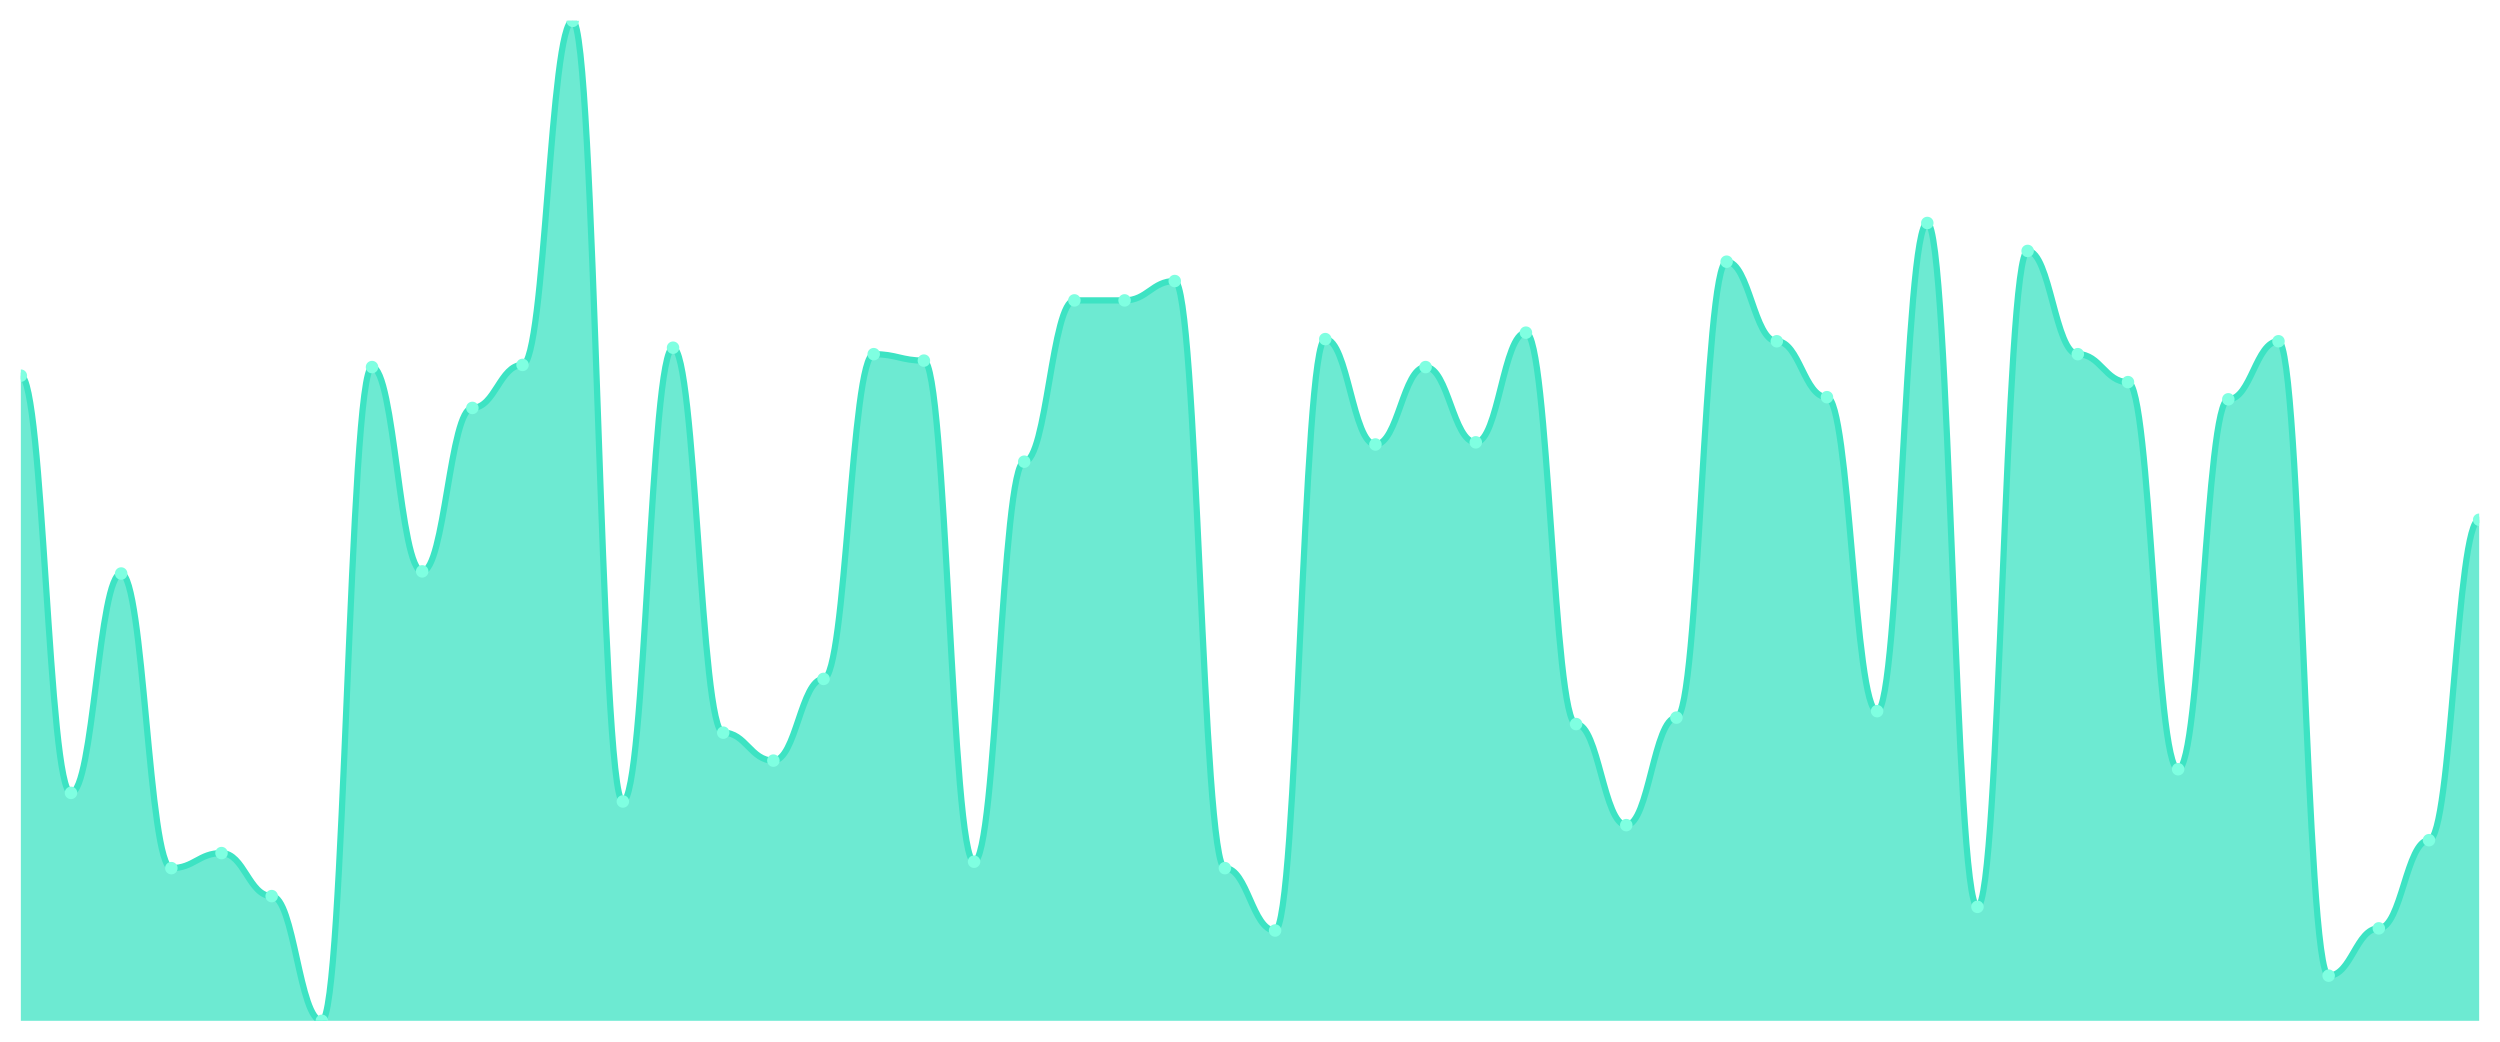
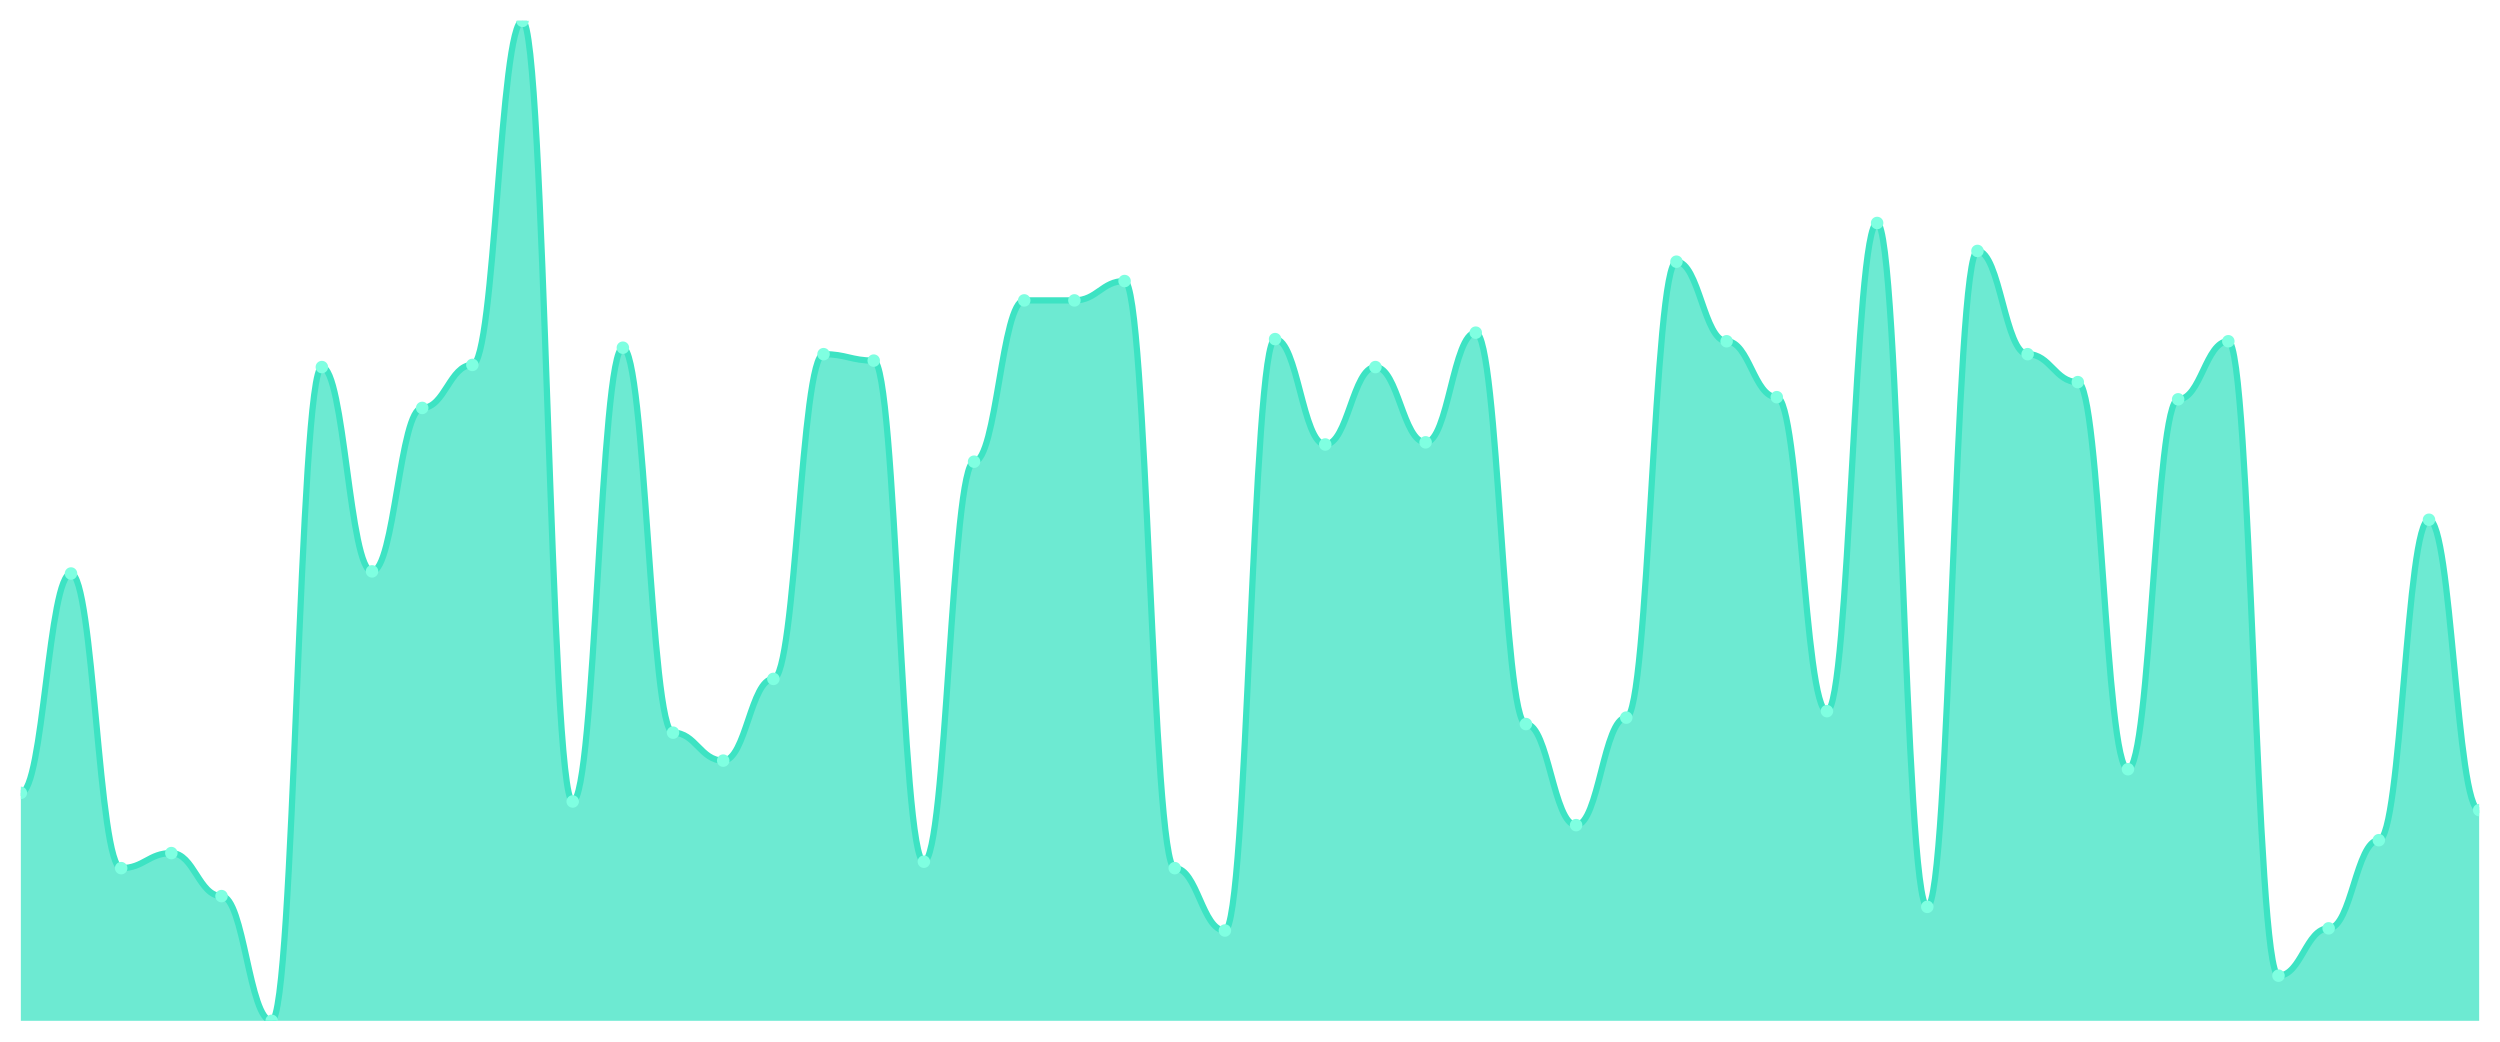
<svg xmlns="http://www.w3.org/2000/svg" viewBox="0 0 1200 500" width="1200" height="500">
  <defs>
    <clipPath id="c">
      <rect x="10" y="10" width="1180" height="480" />
    </clipPath>
  </defs>
  <rect width="1200" height="500" fill="none" />
  <g clip-path="url(#c)">
-     <path d="M 10,490 L 10,180.323 C 20.837,180.323 23.245,380.581 34.082,380.581 C 44.918,380.581 47.327,275.29 58.163,275.29 C 69,275.29 71.408,416.71 82.245,416.71 C 93.082,416.71 95.49,409.484 106.327,409.484 C 117.163,409.484 119.571,430.129 130.408,430.129 C 141.245,430.129 143.653,490 154.49,490 C 165.327,490 167.735,176.194 178.571,176.194 C 189.408,176.194 191.816,274.258 202.653,274.258 C 213.49,274.258 215.898,195.806 226.735,195.806 C 237.571,195.806 239.98,175.161 250.816,175.161 C 261.653,175.161 264.061,10 274.898,10 C 285.735,10 288.143,384.71 298.98,384.71 C 309.816,384.71 312.224,166.903 323.061,166.903 C 333.898,166.903 336.306,351.677 347.143,351.677 C 357.98,351.677 360.388,365.097 371.224,365.097 C 382.061,365.097 384.469,325.871 395.306,325.871 C 406.143,325.871 408.551,170 419.388,170 C 430.224,170 432.633,173.097 443.469,173.097 C 454.306,173.097 456.714,413.613 467.551,413.613 C 478.388,413.613 480.796,221.613 491.633,221.613 C 502.469,221.613 504.878,144.194 515.714,144.194 C 526.551,144.194 528.959,144.194 539.796,144.194 C 550.633,144.194 553.041,134.903 563.878,134.903 C 574.714,134.903 577.122,416.71 587.959,416.71 C 598.796,416.71 601.204,446.645 612.041,446.645 C 622.878,446.645 625.286,162.774 636.122,162.774 C 646.959,162.774 649.367,213.355 660.204,213.355 C 671.041,213.355 673.449,176.194 684.286,176.194 C 695.122,176.194 697.531,212.323 708.367,212.323 C 719.204,212.323 721.612,159.677 732.449,159.677 C 743.286,159.677 745.694,347.548 756.531,347.548 C 767.367,347.548 769.776,396.065 780.612,396.065 C 791.449,396.065 793.857,344.452 804.694,344.452 C 815.531,344.452 817.939,125.613 828.776,125.613 C 839.612,125.613 842.02,163.806 852.857,163.806 C 863.694,163.806 866.102,190.645 876.939,190.645 C 887.776,190.645 890.184,341.355 901.02,341.355 C 911.857,341.355 914.265,107.032 925.102,107.032 C 935.939,107.032 938.347,435.29 949.184,435.29 C 960.02,435.29 962.429,120.452 973.265,120.452 C 984.102,120.452 986.51,170 997.347,170 C 1008.184,170 1010.592,183.419 1021.429,183.419 C 1032.265,183.419 1034.673,369.226 1045.51,369.226 C 1056.347,369.226 1058.755,191.677 1069.592,191.677 C 1080.429,191.677 1082.837,163.806 1093.673,163.806 C 1104.51,163.806 1106.918,468.323 1117.755,468.323 C 1128.592,468.323 1131,445.613 1141.837,445.613 C 1152.673,445.613 1155.082,403.29 1165.918,403.29 C 1176.755,403.29 1179.163,249.484 1190,249.484 L 1190,490 Z" fill="rgba(61,227,195,0.75)" />
-     <path d="M 10,180.323 C 20.837,180.323 23.245,380.581 34.082,380.581 C 44.918,380.581 47.327,275.29 58.163,275.29 C 69,275.29 71.408,416.71 82.245,416.71 C 93.082,416.71 95.49,409.484 106.327,409.484 C 117.163,409.484 119.571,430.129 130.408,430.129 C 141.245,430.129 143.653,490 154.49,490 C 165.327,490 167.735,176.194 178.571,176.194 C 189.408,176.194 191.816,274.258 202.653,274.258 C 213.49,274.258 215.898,195.806 226.735,195.806 C 237.571,195.806 239.98,175.161 250.816,175.161 C 261.653,175.161 264.061,10 274.898,10 C 285.735,10 288.143,384.71 298.98,384.71 C 309.816,384.71 312.224,166.903 323.061,166.903 C 333.898,166.903 336.306,351.677 347.143,351.677 C 357.98,351.677 360.388,365.097 371.224,365.097 C 382.061,365.097 384.469,325.871 395.306,325.871 C 406.143,325.871 408.551,170 419.388,170 C 430.224,170 432.633,173.097 443.469,173.097 C 454.306,173.097 456.714,413.613 467.551,413.613 C 478.388,413.613 480.796,221.613 491.633,221.613 C 502.469,221.613 504.878,144.194 515.714,144.194 C 526.551,144.194 528.959,144.194 539.796,144.194 C 550.633,144.194 553.041,134.903 563.878,134.903 C 574.714,134.903 577.122,416.71 587.959,416.71 C 598.796,416.71 601.204,446.645 612.041,446.645 C 622.878,446.645 625.286,162.774 636.122,162.774 C 646.959,162.774 649.367,213.355 660.204,213.355 C 671.041,213.355 673.449,176.194 684.286,176.194 C 695.122,176.194 697.531,212.323 708.367,212.323 C 719.204,212.323 721.612,159.677 732.449,159.677 C 743.286,159.677 745.694,347.548 756.531,347.548 C 767.367,347.548 769.776,396.065 780.612,396.065 C 791.449,396.065 793.857,344.452 804.694,344.452 C 815.531,344.452 817.939,125.613 828.776,125.613 C 839.612,125.613 842.02,163.806 852.857,163.806 C 863.694,163.806 866.102,190.645 876.939,190.645 C 887.776,190.645 890.184,341.355 901.02,341.355 C 911.857,341.355 914.265,107.032 925.102,107.032 C 935.939,107.032 938.347,435.29 949.184,435.29 C 960.02,435.29 962.429,120.452 973.265,120.452 C 984.102,120.452 986.51,170 997.347,170 C 1008.184,170 1010.592,183.419 1021.429,183.419 C 1032.265,183.419 1034.673,369.226 1045.51,369.226 C 1056.347,369.226 1058.755,191.677 1069.592,191.677 C 1080.429,191.677 1082.837,163.806 1093.673,163.806 C 1104.51,163.806 1106.918,468.323 1117.755,468.323 C 1128.592,468.323 1131,445.613 1141.837,445.613 C 1152.673,445.613 1155.082,403.29 1165.918,403.29 C 1176.755,403.29 1179.163,249.484 1190,249.484" fill="none" stroke="#3de3c3" stroke-width="3" stroke-linecap="round" stroke-linejoin="round" />
-     <circle cx="10" cy="180.323" r="3" fill="#7fffe1" />
-     <circle cx="34.082" cy="380.581" r="3" fill="#7fffe1" />
-     <circle cx="58.163" cy="275.29" r="3" fill="#7fffe1" />
-     <circle cx="82.245" cy="416.71" r="3" fill="#7fffe1" />
-     <circle cx="106.327" cy="409.484" r="3" fill="#7fffe1" />
-     <circle cx="130.408" cy="430.129" r="3" fill="#7fffe1" />
-     <circle cx="154.49" cy="490" r="3" fill="#7fffe1" />
-     <circle cx="178.571" cy="176.194" r="3" fill="#7fffe1" />
-     <circle cx="202.653" cy="274.258" r="3" fill="#7fffe1" />
-     <circle cx="226.735" cy="195.806" r="3" fill="#7fffe1" />
-     <circle cx="250.816" cy="175.161" r="3" fill="#7fffe1" />
-     <circle cx="274.898" cy="10" r="3" fill="#7fffe1" />
-     <circle cx="298.98" cy="384.71" r="3" fill="#7fffe1" />
-     <circle cx="323.061" cy="166.903" r="3" fill="#7fffe1" />
-     <circle cx="347.143" cy="351.677" r="3" fill="#7fffe1" />
-     <circle cx="371.224" cy="365.097" r="3" fill="#7fffe1" />
-     <circle cx="395.306" cy="325.871" r="3" fill="#7fffe1" />
-     <circle cx="419.388" cy="170" r="3" fill="#7fffe1" />
-     <circle cx="443.469" cy="173.097" r="3" fill="#7fffe1" />
-     <circle cx="467.551" cy="413.613" r="3" fill="#7fffe1" />
-     <circle cx="491.633" cy="221.613" r="3" fill="#7fffe1" />
+     <path d="M 10,490 L 10,380.581 C 20.837,380.581 23.245,275.29 34.082,275.29 C 44.918,275.29 47.327,416.71 58.163,416.71 C 69,416.71 71.408,409.484 82.245,409.484 C 93.082,409.484 95.49,430.129 106.327,430.129 C 117.163,430.129 119.571,490 130.408,490 C 141.245,490 143.653,176.194 154.49,176.194 C 165.327,176.194 167.735,274.258 178.571,274.258 C 189.408,274.258 191.816,195.806 202.653,195.806 C 213.49,195.806 215.898,175.161 226.735,175.161 C 237.571,175.161 239.98,10 250.816,10 C 261.653,10 264.061,384.71 274.898,384.71 C 285.735,384.71 288.143,166.903 298.98,166.903 C 309.816,166.903 312.224,351.677 323.061,351.677 C 333.898,351.677 336.306,365.097 347.143,365.097 C 357.98,365.097 360.388,325.871 371.224,325.871 C 382.061,325.871 384.469,170 395.306,170 C 406.143,170 408.551,173.097 419.388,173.097 C 430.224,173.097 432.633,413.613 443.469,413.613 C 454.306,413.613 456.714,221.613 467.551,221.613 C 478.388,221.613 480.796,144.194 491.633,144.194 C 502.469,144.194 504.878,144.194 515.714,144.194 C 526.551,144.194 528.959,134.903 539.796,134.903 C 550.633,134.903 553.041,416.71 563.878,416.71 C 574.714,416.71 577.122,446.645 587.959,446.645 C 598.796,446.645 601.204,162.774 612.041,162.774 C 622.878,162.774 625.286,213.355 636.122,213.355 C 646.959,213.355 649.367,176.194 660.204,176.194 C 671.041,176.194 673.449,212.323 684.286,212.323 C 695.122,212.323 697.531,159.677 708.367,159.677 C 719.204,159.677 721.612,347.548 732.449,347.548 C 743.286,347.548 745.694,396.065 756.531,396.065 C 767.367,396.065 769.776,344.452 780.612,344.452 C 791.449,344.452 793.857,125.613 804.694,125.613 C 815.531,125.613 817.939,163.806 828.776,163.806 C 839.612,163.806 842.02,190.645 852.857,190.645 C 863.694,190.645 866.102,341.355 876.939,341.355 C 887.776,341.355 890.184,107.032 901.02,107.032 C 911.857,107.032 914.265,435.29 925.102,435.29 C 935.939,435.29 938.347,120.452 949.184,120.452 C 960.02,120.452 962.429,170 973.265,170 C 984.102,170 986.51,183.419 997.347,183.419 C 1008.184,183.419 1010.592,369.226 1021.429,369.226 C 1032.265,369.226 1034.673,191.677 1045.51,191.677 C 1056.347,191.677 1058.755,163.806 1069.592,163.806 C 1080.429,163.806 1082.837,468.323 1093.673,468.323 C 1104.51,468.323 1106.918,445.613 1117.755,445.613 C 1128.592,445.613 1131,403.29 1141.837,403.29 C 1152.673,403.29 1155.082,249.484 1165.918,249.484 C 1176.755,249.484 1179.163,388.839 1190,388.839 L 1190,490 Z" fill="rgba(61,227,195,0.75)" />
+     <path d="M 10,380.581 C 20.837,380.581 23.245,275.29 34.082,275.29 C 44.918,275.29 47.327,416.71 58.163,416.71 C 69,416.71 71.408,409.484 82.245,409.484 C 93.082,409.484 95.49,430.129 106.327,430.129 C 117.163,430.129 119.571,490 130.408,490 C 141.245,490 143.653,176.194 154.49,176.194 C 165.327,176.194 167.735,274.258 178.571,274.258 C 189.408,274.258 191.816,195.806 202.653,195.806 C 213.49,195.806 215.898,175.161 226.735,175.161 C 237.571,175.161 239.98,10 250.816,10 C 261.653,10 264.061,384.71 274.898,384.71 C 285.735,384.71 288.143,166.903 298.98,166.903 C 309.816,166.903 312.224,351.677 323.061,351.677 C 333.898,351.677 336.306,365.097 347.143,365.097 C 357.98,365.097 360.388,325.871 371.224,325.871 C 382.061,325.871 384.469,170 395.306,170 C 406.143,170 408.551,173.097 419.388,173.097 C 430.224,173.097 432.633,413.613 443.469,413.613 C 454.306,413.613 456.714,221.613 467.551,221.613 C 478.388,221.613 480.796,144.194 491.633,144.194 C 502.469,144.194 504.878,144.194 515.714,144.194 C 526.551,144.194 528.959,134.903 539.796,134.903 C 550.633,134.903 553.041,416.71 563.878,416.71 C 574.714,416.71 577.122,446.645 587.959,446.645 C 598.796,446.645 601.204,162.774 612.041,162.774 C 622.878,162.774 625.286,213.355 636.122,213.355 C 646.959,213.355 649.367,176.194 660.204,176.194 C 671.041,176.194 673.449,212.323 684.286,212.323 C 695.122,212.323 697.531,159.677 708.367,159.677 C 719.204,159.677 721.612,347.548 732.449,347.548 C 743.286,347.548 745.694,396.065 756.531,396.065 C 767.367,396.065 769.776,344.452 780.612,344.452 C 791.449,344.452 793.857,125.613 804.694,125.613 C 815.531,125.613 817.939,163.806 828.776,163.806 C 839.612,163.806 842.02,190.645 852.857,190.645 C 863.694,190.645 866.102,341.355 876.939,341.355 C 887.776,341.355 890.184,107.032 901.02,107.032 C 911.857,107.032 914.265,435.29 925.102,435.29 C 935.939,435.29 938.347,120.452 949.184,120.452 C 960.02,120.452 962.429,170 973.265,170 C 984.102,170 986.51,183.419 997.347,183.419 C 1008.184,183.419 1010.592,369.226 1021.429,369.226 C 1032.265,369.226 1034.673,191.677 1045.51,191.677 C 1056.347,191.677 1058.755,163.806 1069.592,163.806 C 1080.429,163.806 1082.837,468.323 1093.673,468.323 C 1104.51,468.323 1106.918,445.613 1117.755,445.613 C 1128.592,445.613 1131,403.29 1141.837,403.29 C 1152.673,403.29 1155.082,249.484 1165.918,249.484 C 1176.755,249.484 1179.163,388.839 1190,388.839" fill="none" stroke="#3de3c3" stroke-width="3" stroke-linecap="round" stroke-linejoin="round" />
+     <circle cx="10" cy="380.581" r="3" fill="#7fffe1" />
+     <circle cx="34.082" cy="275.29" r="3" fill="#7fffe1" />
+     <circle cx="58.163" cy="416.71" r="3" fill="#7fffe1" />
+     <circle cx="82.245" cy="409.484" r="3" fill="#7fffe1" />
+     <circle cx="106.327" cy="430.129" r="3" fill="#7fffe1" />
+     <circle cx="130.408" cy="490" r="3" fill="#7fffe1" />
+     <circle cx="154.49" cy="176.194" r="3" fill="#7fffe1" />
+     <circle cx="178.571" cy="274.258" r="3" fill="#7fffe1" />
+     <circle cx="202.653" cy="195.806" r="3" fill="#7fffe1" />
+     <circle cx="226.735" cy="175.161" r="3" fill="#7fffe1" />
+     <circle cx="250.816" cy="10" r="3" fill="#7fffe1" />
+     <circle cx="274.898" cy="384.71" r="3" fill="#7fffe1" />
+     <circle cx="298.98" cy="166.903" r="3" fill="#7fffe1" />
+     <circle cx="323.061" cy="351.677" r="3" fill="#7fffe1" />
+     <circle cx="347.143" cy="365.097" r="3" fill="#7fffe1" />
+     <circle cx="371.224" cy="325.871" r="3" fill="#7fffe1" />
+     <circle cx="395.306" cy="170" r="3" fill="#7fffe1" />
+     <circle cx="419.388" cy="173.097" r="3" fill="#7fffe1" />
+     <circle cx="443.469" cy="413.613" r="3" fill="#7fffe1" />
+     <circle cx="467.551" cy="221.613" r="3" fill="#7fffe1" />
+     <circle cx="491.633" cy="144.194" r="3" fill="#7fffe1" />
    <circle cx="515.714" cy="144.194" r="3" fill="#7fffe1" />
-     <circle cx="539.796" cy="144.194" r="3" fill="#7fffe1" />
-     <circle cx="563.878" cy="134.903" r="3" fill="#7fffe1" />
-     <circle cx="587.959" cy="416.71" r="3" fill="#7fffe1" />
-     <circle cx="612.041" cy="446.645" r="3" fill="#7fffe1" />
-     <circle cx="636.122" cy="162.774" r="3" fill="#7fffe1" />
-     <circle cx="660.204" cy="213.355" r="3" fill="#7fffe1" />
-     <circle cx="684.286" cy="176.194" r="3" fill="#7fffe1" />
-     <circle cx="708.367" cy="212.323" r="3" fill="#7fffe1" />
-     <circle cx="732.449" cy="159.677" r="3" fill="#7fffe1" />
-     <circle cx="756.531" cy="347.548" r="3" fill="#7fffe1" />
-     <circle cx="780.612" cy="396.065" r="3" fill="#7fffe1" />
-     <circle cx="804.694" cy="344.452" r="3" fill="#7fffe1" />
-     <circle cx="828.776" cy="125.613" r="3" fill="#7fffe1" />
-     <circle cx="852.857" cy="163.806" r="3" fill="#7fffe1" />
-     <circle cx="876.939" cy="190.645" r="3" fill="#7fffe1" />
-     <circle cx="901.02" cy="341.355" r="3" fill="#7fffe1" />
-     <circle cx="925.102" cy="107.032" r="3" fill="#7fffe1" />
-     <circle cx="949.184" cy="435.29" r="3" fill="#7fffe1" />
-     <circle cx="973.265" cy="120.452" r="3" fill="#7fffe1" />
-     <circle cx="997.347" cy="170" r="3" fill="#7fffe1" />
-     <circle cx="1021.429" cy="183.419" r="3" fill="#7fffe1" />
-     <circle cx="1045.51" cy="369.226" r="3" fill="#7fffe1" />
-     <circle cx="1069.592" cy="191.677" r="3" fill="#7fffe1" />
-     <circle cx="1093.673" cy="163.806" r="3" fill="#7fffe1" />
-     <circle cx="1117.755" cy="468.323" r="3" fill="#7fffe1" />
-     <circle cx="1141.837" cy="445.613" r="3" fill="#7fffe1" />
-     <circle cx="1165.918" cy="403.29" r="3" fill="#7fffe1" />
-     <circle cx="1190" cy="249.484" r="3" fill="#7fffe1" />
+     <circle cx="539.796" cy="134.903" r="3" fill="#7fffe1" />
+     <circle cx="563.878" cy="416.71" r="3" fill="#7fffe1" />
+     <circle cx="587.959" cy="446.645" r="3" fill="#7fffe1" />
+     <circle cx="612.041" cy="162.774" r="3" fill="#7fffe1" />
+     <circle cx="636.122" cy="213.355" r="3" fill="#7fffe1" />
+     <circle cx="660.204" cy="176.194" r="3" fill="#7fffe1" />
+     <circle cx="684.286" cy="212.323" r="3" fill="#7fffe1" />
+     <circle cx="708.367" cy="159.677" r="3" fill="#7fffe1" />
+     <circle cx="732.449" cy="347.548" r="3" fill="#7fffe1" />
+     <circle cx="756.531" cy="396.065" r="3" fill="#7fffe1" />
+     <circle cx="780.612" cy="344.452" r="3" fill="#7fffe1" />
+     <circle cx="804.694" cy="125.613" r="3" fill="#7fffe1" />
+     <circle cx="828.776" cy="163.806" r="3" fill="#7fffe1" />
+     <circle cx="852.857" cy="190.645" r="3" fill="#7fffe1" />
+     <circle cx="876.939" cy="341.355" r="3" fill="#7fffe1" />
+     <circle cx="901.02" cy="107.032" r="3" fill="#7fffe1" />
+     <circle cx="925.102" cy="435.29" r="3" fill="#7fffe1" />
+     <circle cx="949.184" cy="120.452" r="3" fill="#7fffe1" />
+     <circle cx="973.265" cy="170" r="3" fill="#7fffe1" />
+     <circle cx="997.347" cy="183.419" r="3" fill="#7fffe1" />
+     <circle cx="1021.429" cy="369.226" r="3" fill="#7fffe1" />
+     <circle cx="1045.51" cy="191.677" r="3" fill="#7fffe1" />
+     <circle cx="1069.592" cy="163.806" r="3" fill="#7fffe1" />
+     <circle cx="1093.673" cy="468.323" r="3" fill="#7fffe1" />
+     <circle cx="1117.755" cy="445.613" r="3" fill="#7fffe1" />
+     <circle cx="1141.837" cy="403.29" r="3" fill="#7fffe1" />
+     <circle cx="1165.918" cy="249.484" r="3" fill="#7fffe1" />
+     <circle cx="1190" cy="388.839" r="3" fill="#7fffe1" />
  </g>
</svg>
